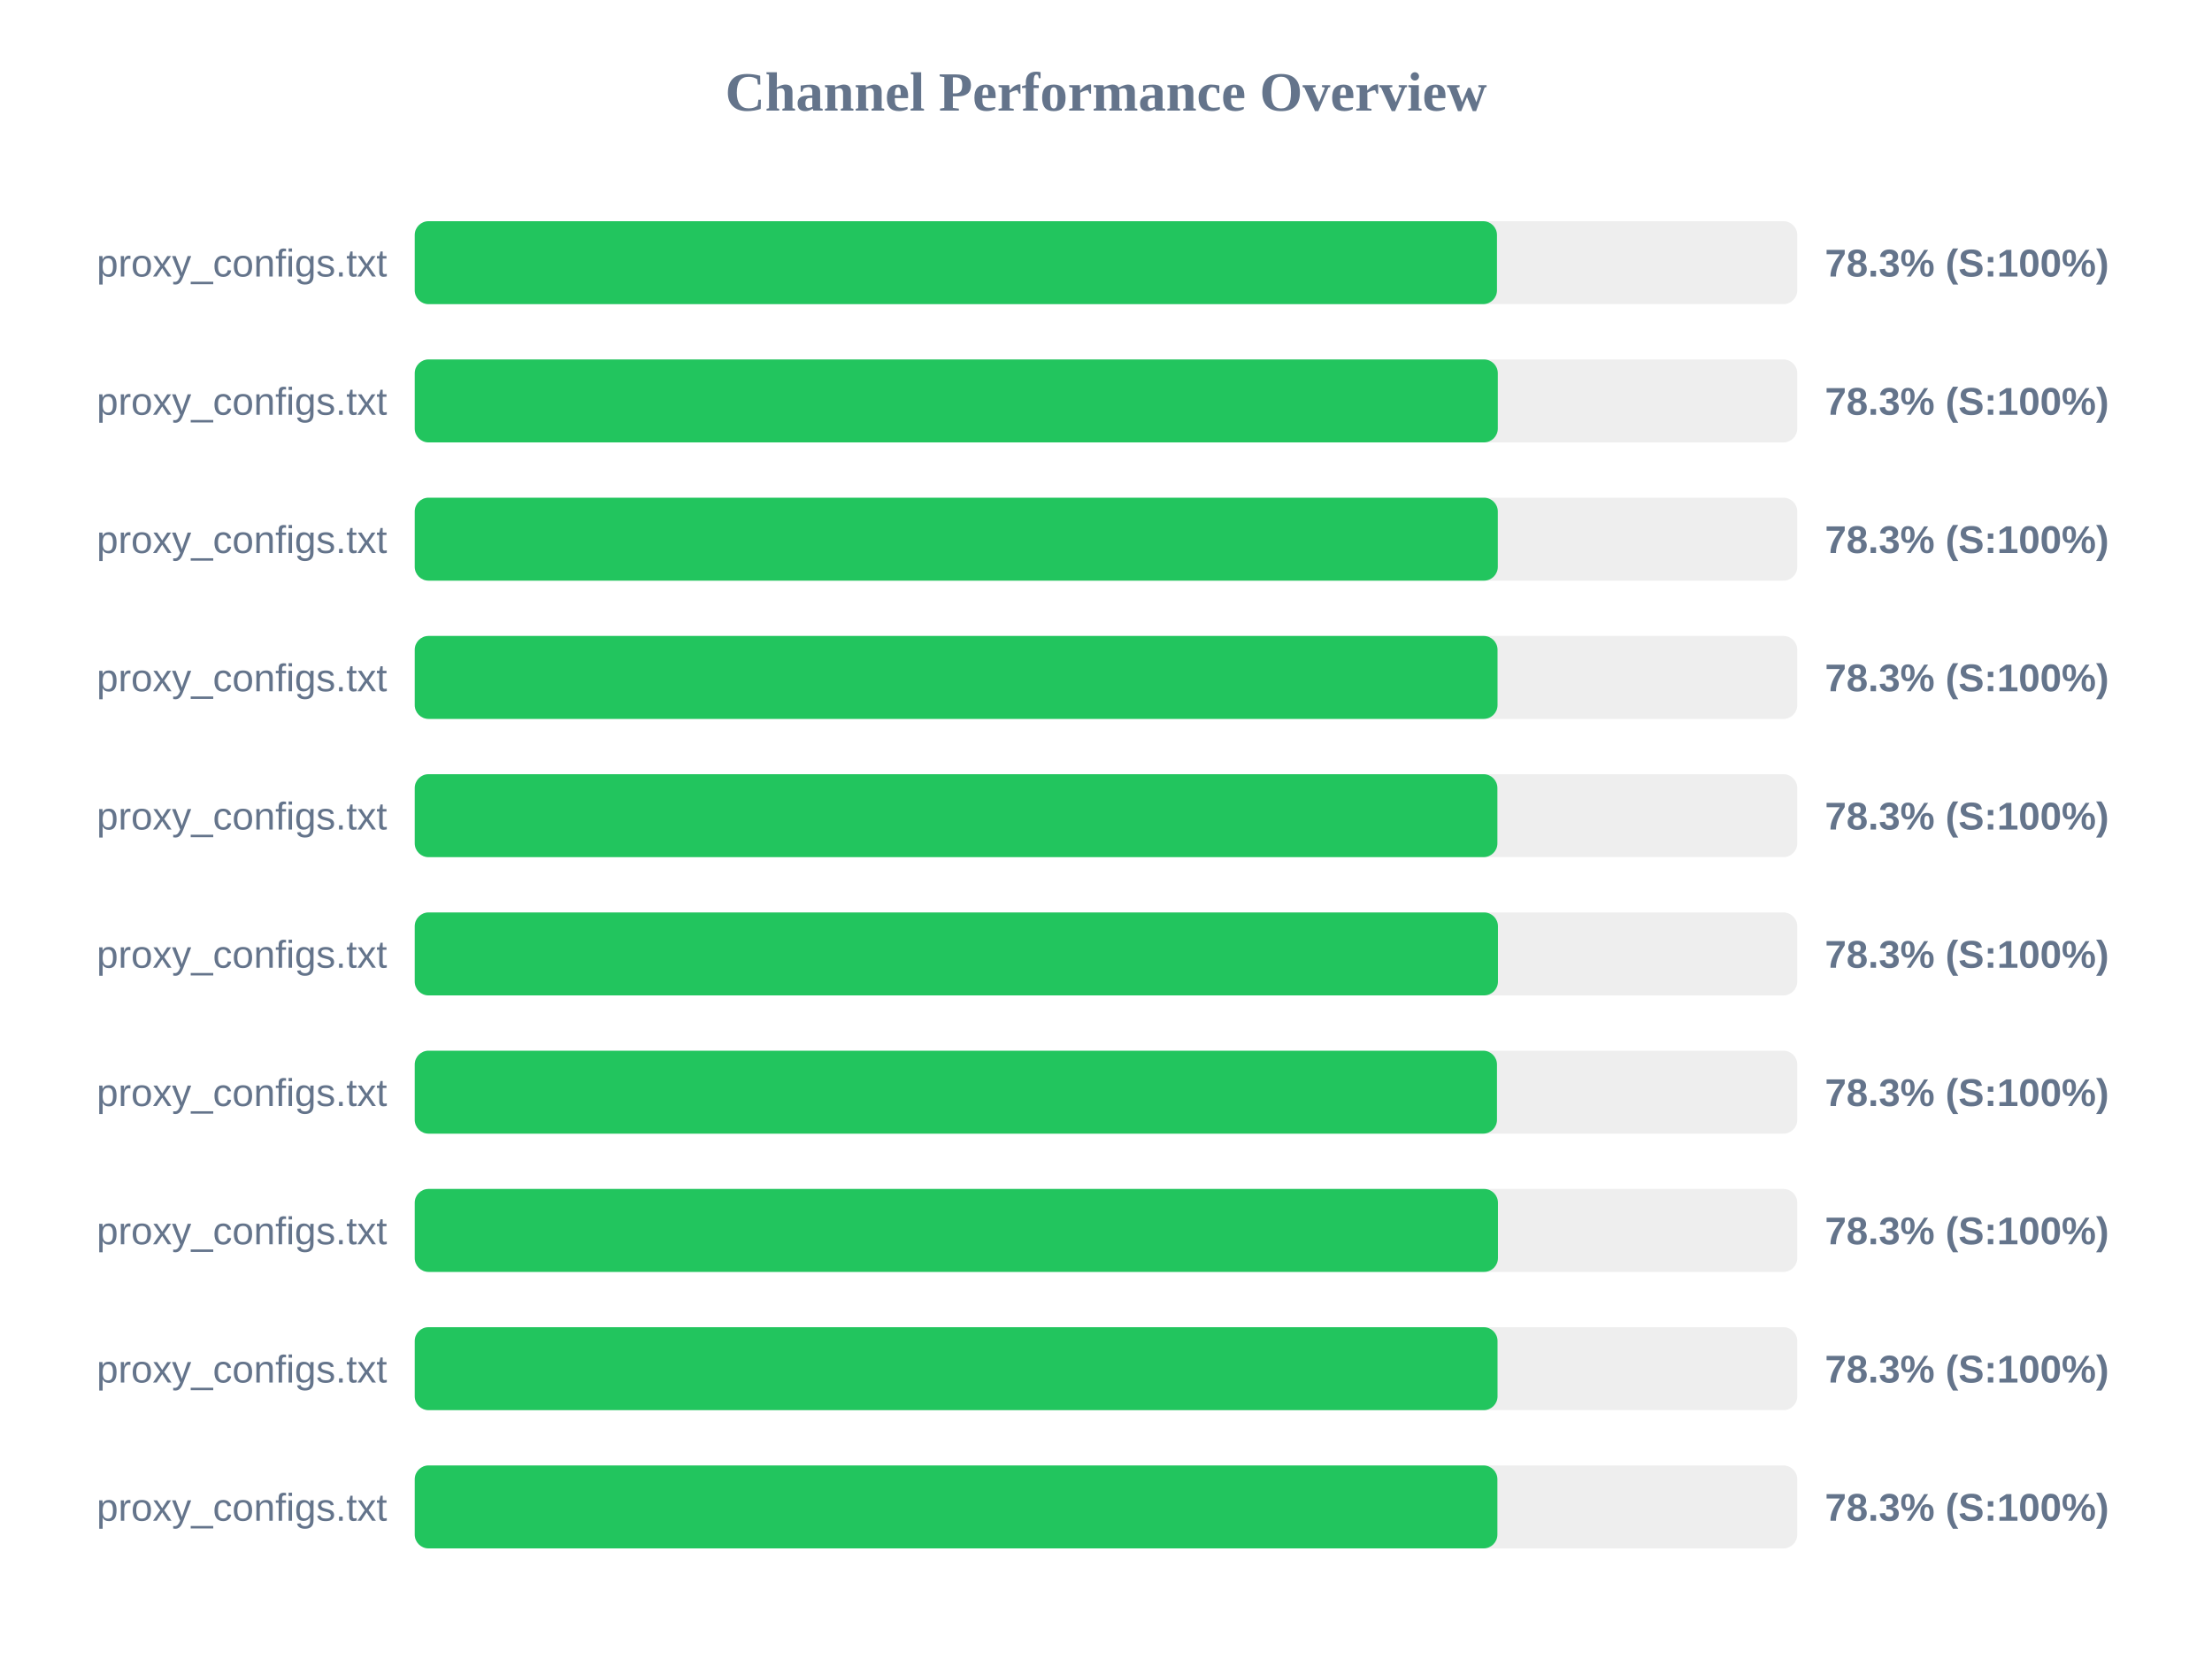
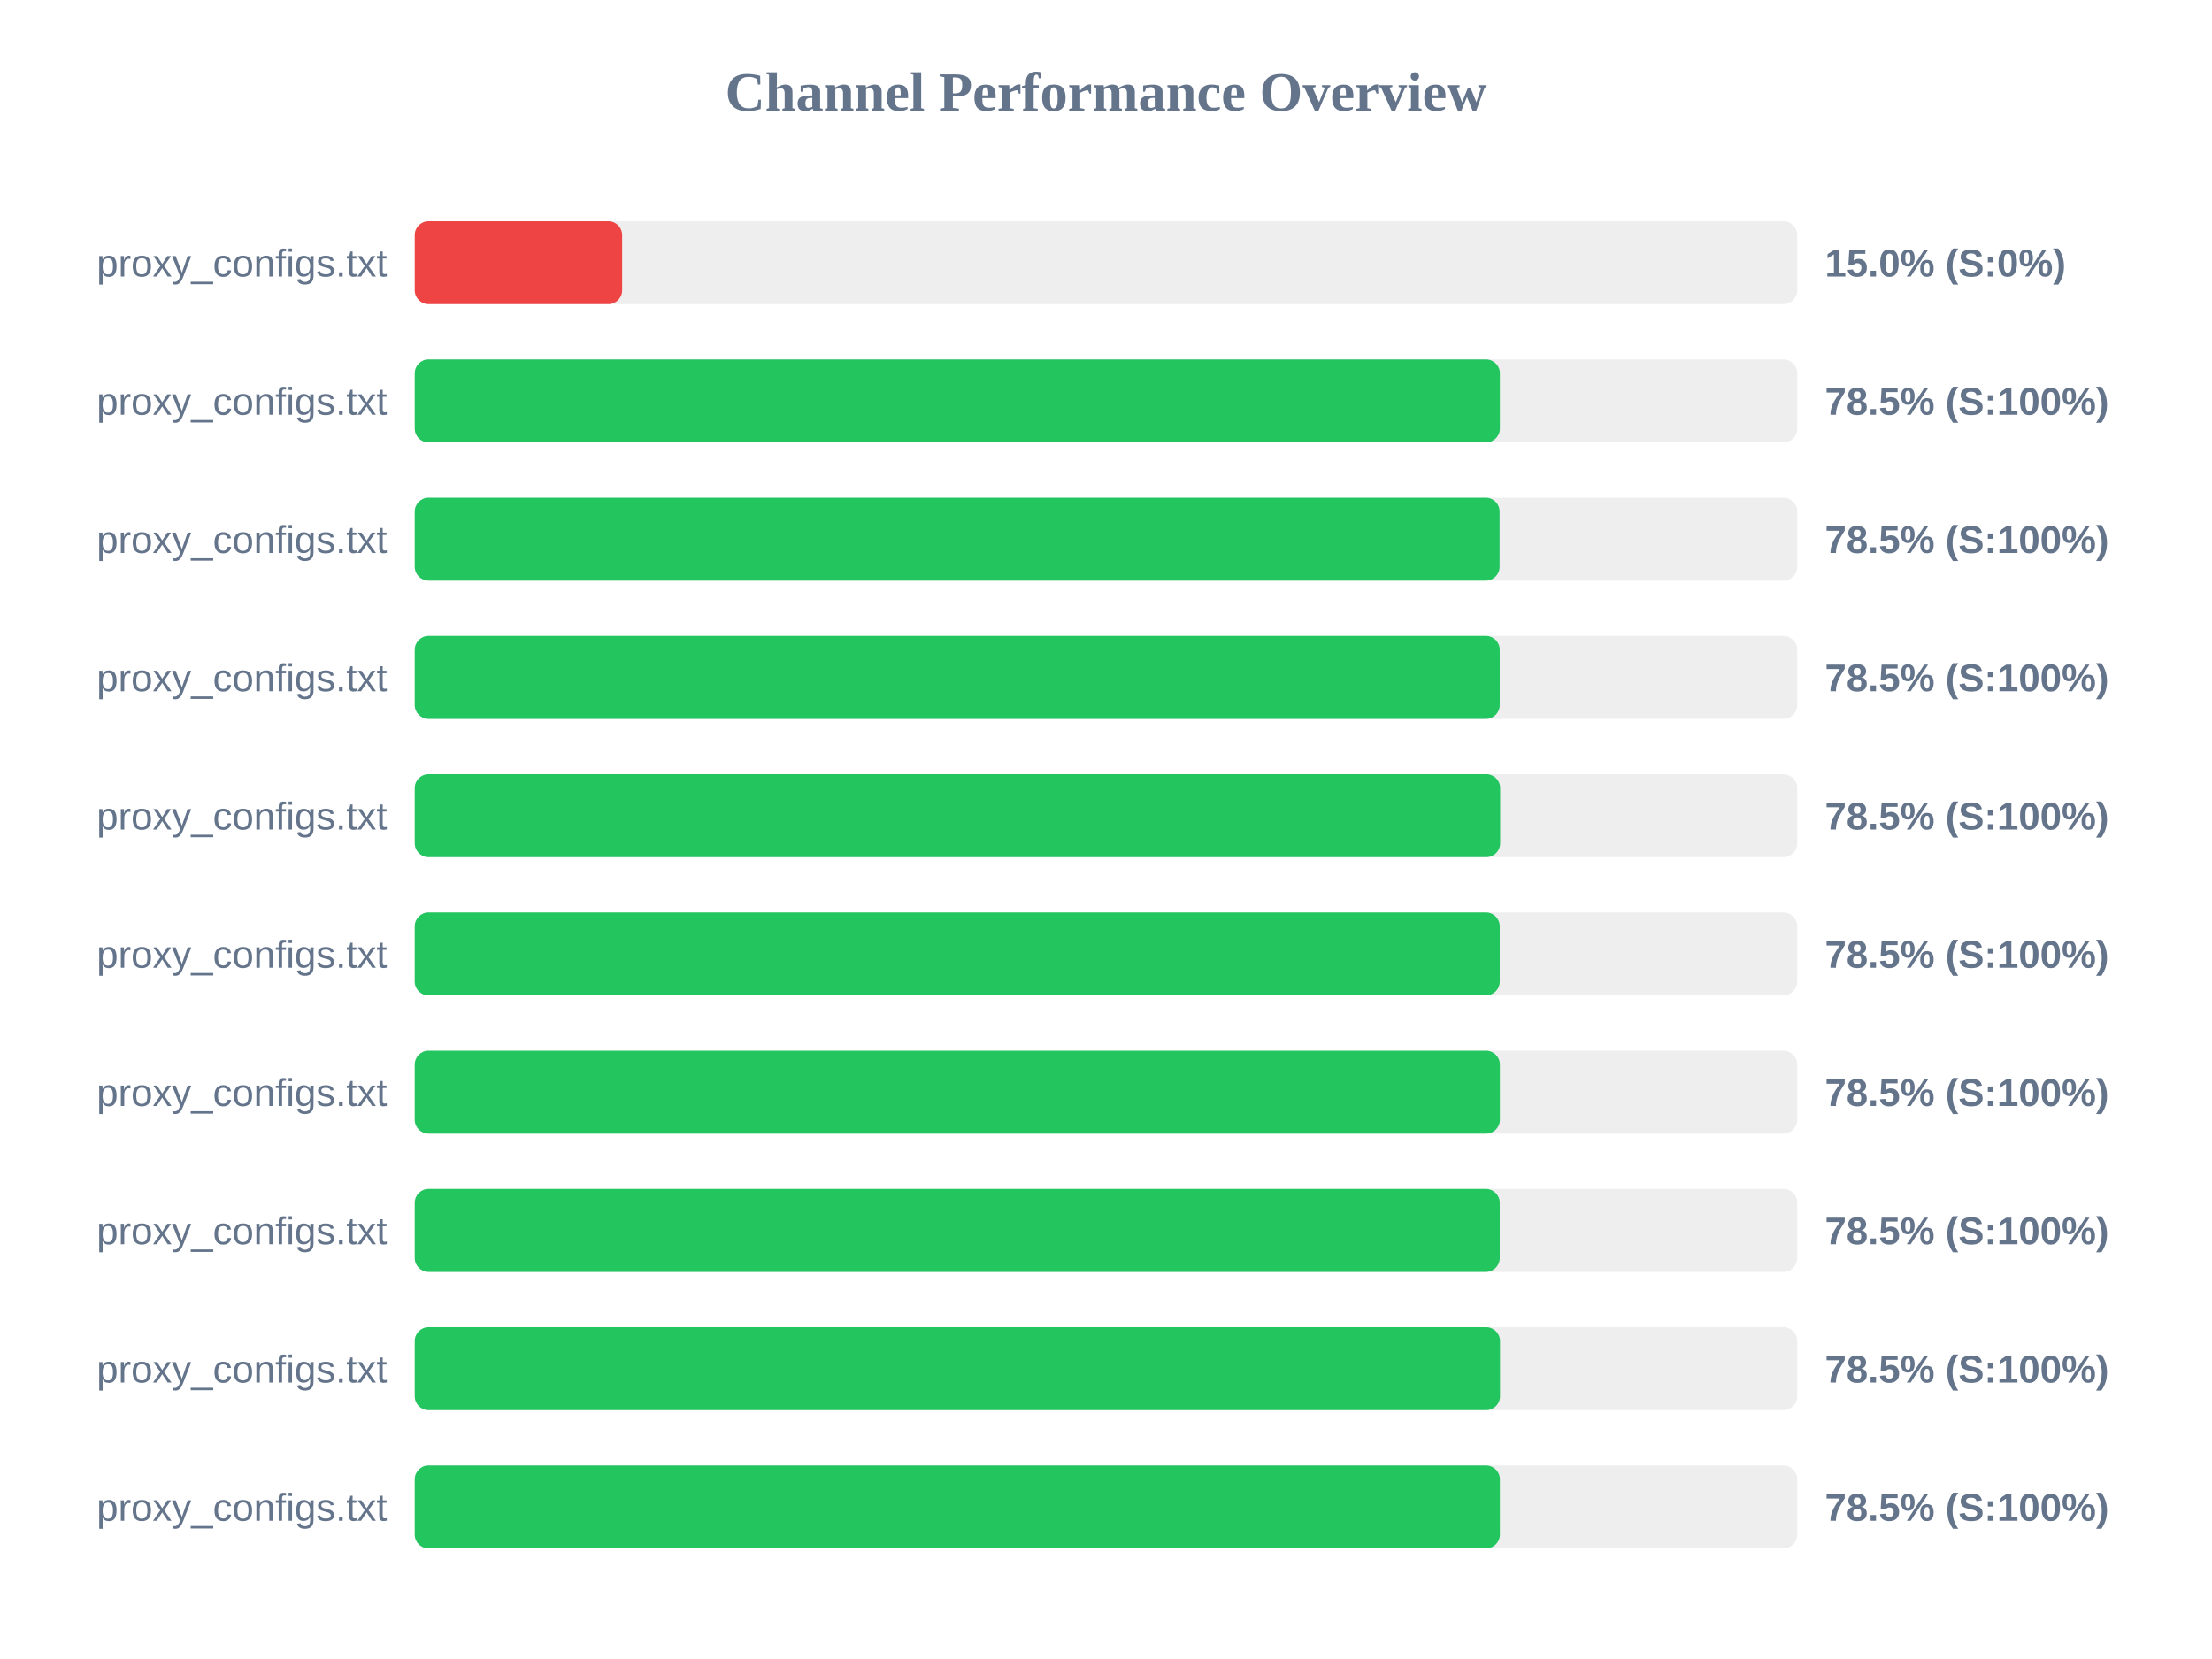
<svg xmlns="http://www.w3.org/2000/svg" width="800" height="600" version="1.1">
  <style>
        .row { font: 14px Arial; fill: #64748b; }
        .score { font: bold 14px Arial; fill: #64748b; }
    </style>
  <text x="400" y="40" text-anchor="middle" font-size="20px" font-weight="bold" fill="#64748b">Channel Performance Overview</text>
  <rect x="150" y="80" width="500" height="30" fill="#eee" rx="5" />
-   <rect x="150" y="80" width="391.4" height="30" fill="#22c55e" rx="5" />
+   <rect x="150" y="80" width="75.0" height="30" fill="#ef4444" rx="5" />
  <text x="140" y="100" text-anchor="end" class="row">proxy_configs.txt</text>
-   <text x="660" y="100" text-anchor="start" class="score">78.3% (S:100%)</text>
+   <text x="660" y="100" text-anchor="start" class="score">15.0% (S:0%)</text>
  <rect x="150" y="130" width="500" height="30" fill="#eee" rx="5" />
-   <rect x="150" y="130" width="391.7" height="30" fill="#22c55e" rx="5" />
+   <rect x="150" y="130" width="392.45" height="30" fill="#22c55e" rx="5" />
  <text x="140" y="150" text-anchor="end" class="row">proxy_configs.txt</text>
-   <text x="660" y="150" text-anchor="start" class="score">78.3% (S:100%)</text>
+   <text x="660" y="150" text-anchor="start" class="score">78.5% (S:100%)</text>
  <rect x="150" y="180" width="500" height="30" fill="#eee" rx="5" />
-   <rect x="150" y="180" width="391.7" height="30" fill="#22c55e" rx="5" />
+   <rect x="150" y="180" width="392.35" height="30" fill="#22c55e" rx="5" />
  <text x="140" y="200" text-anchor="end" class="row">proxy_configs.txt</text>
-   <text x="660" y="200" text-anchor="start" class="score">78.3% (S:100%)</text>
+   <text x="660" y="200" text-anchor="start" class="score">78.5% (S:100%)</text>
  <rect x="150" y="230" width="500" height="30" fill="#eee" rx="5" />
-   <rect x="150" y="230" width="391.6" height="30" fill="#22c55e" rx="5" />
+   <rect x="150" y="230" width="392.4" height="30" fill="#22c55e" rx="5" />
  <text x="140" y="250" text-anchor="end" class="row">proxy_configs.txt</text>
-   <text x="660" y="250" text-anchor="start" class="score">78.3% (S:100%)</text>
+   <text x="660" y="250" text-anchor="start" class="score">78.5% (S:100%)</text>
  <rect x="150" y="280" width="500" height="30" fill="#eee" rx="5" />
-   <rect x="150" y="280" width="391.55" height="30" fill="#22c55e" rx="5" />
+   <rect x="150" y="280" width="392.55" height="30" fill="#22c55e" rx="5" />
  <text x="140" y="300" text-anchor="end" class="row">proxy_configs.txt</text>
-   <text x="660" y="300" text-anchor="start" class="score">78.3% (S:100%)</text>
+   <text x="660" y="300" text-anchor="start" class="score">78.5% (S:100%)</text>
  <rect x="150" y="330" width="500" height="30" fill="#eee" rx="5" />
-   <rect x="150" y="330" width="391.75" height="30" fill="#22c55e" rx="5" />
+   <rect x="150" y="330" width="392.4" height="30" fill="#22c55e" rx="5" />
  <text x="140" y="350" text-anchor="end" class="row">proxy_configs.txt</text>
-   <text x="660" y="350" text-anchor="start" class="score">78.3% (S:100%)</text>
+   <text x="660" y="350" text-anchor="start" class="score">78.5% (S:100%)</text>
  <rect x="150" y="380" width="500" height="30" fill="#eee" rx="5" />
-   <rect x="150" y="380" width="391.4" height="30" fill="#22c55e" rx="5" />
+   <rect x="150" y="380" width="392.45" height="30" fill="#22c55e" rx="5" />
  <text x="140" y="400" text-anchor="end" class="row">proxy_configs.txt</text>
-   <text x="660" y="400" text-anchor="start" class="score">78.3% (S:100%)</text>
+   <text x="660" y="400" text-anchor="start" class="score">78.5% (S:100%)</text>
  <rect x="150" y="430" width="500" height="30" fill="#eee" rx="5" />
-   <rect x="150" y="430" width="391.75" height="30" fill="#22c55e" rx="5" />
+   <rect x="150" y="430" width="392.4" height="30" fill="#22c55e" rx="5" />
  <text x="140" y="450" text-anchor="end" class="row">proxy_configs.txt</text>
-   <text x="660" y="450" text-anchor="start" class="score">78.3% (S:100%)</text>
+   <text x="660" y="450" text-anchor="start" class="score">78.5% (S:100%)</text>
  <rect x="150" y="480" width="500" height="30" fill="#eee" rx="5" />
-   <rect x="150" y="480" width="391.6" height="30" fill="#22c55e" rx="5" />
+   <rect x="150" y="480" width="392.5" height="30" fill="#22c55e" rx="5" />
  <text x="140" y="500" text-anchor="end" class="row">proxy_configs.txt</text>
-   <text x="660" y="500" text-anchor="start" class="score">78.3% (S:100%)</text>
+   <text x="660" y="500" text-anchor="start" class="score">78.5% (S:100%)</text>
  <rect x="150" y="530" width="500" height="30" fill="#eee" rx="5" />
-   <rect x="150" y="530" width="391.55" height="30" fill="#22c55e" rx="5" />
+   <rect x="150" y="530" width="392.45" height="30" fill="#22c55e" rx="5" />
  <text x="140" y="550" text-anchor="end" class="row">proxy_configs.txt</text>
-   <text x="660" y="550" text-anchor="start" class="score">78.3% (S:100%)</text>
+   <text x="660" y="550" text-anchor="start" class="score">78.5% (S:100%)</text>
</svg>
